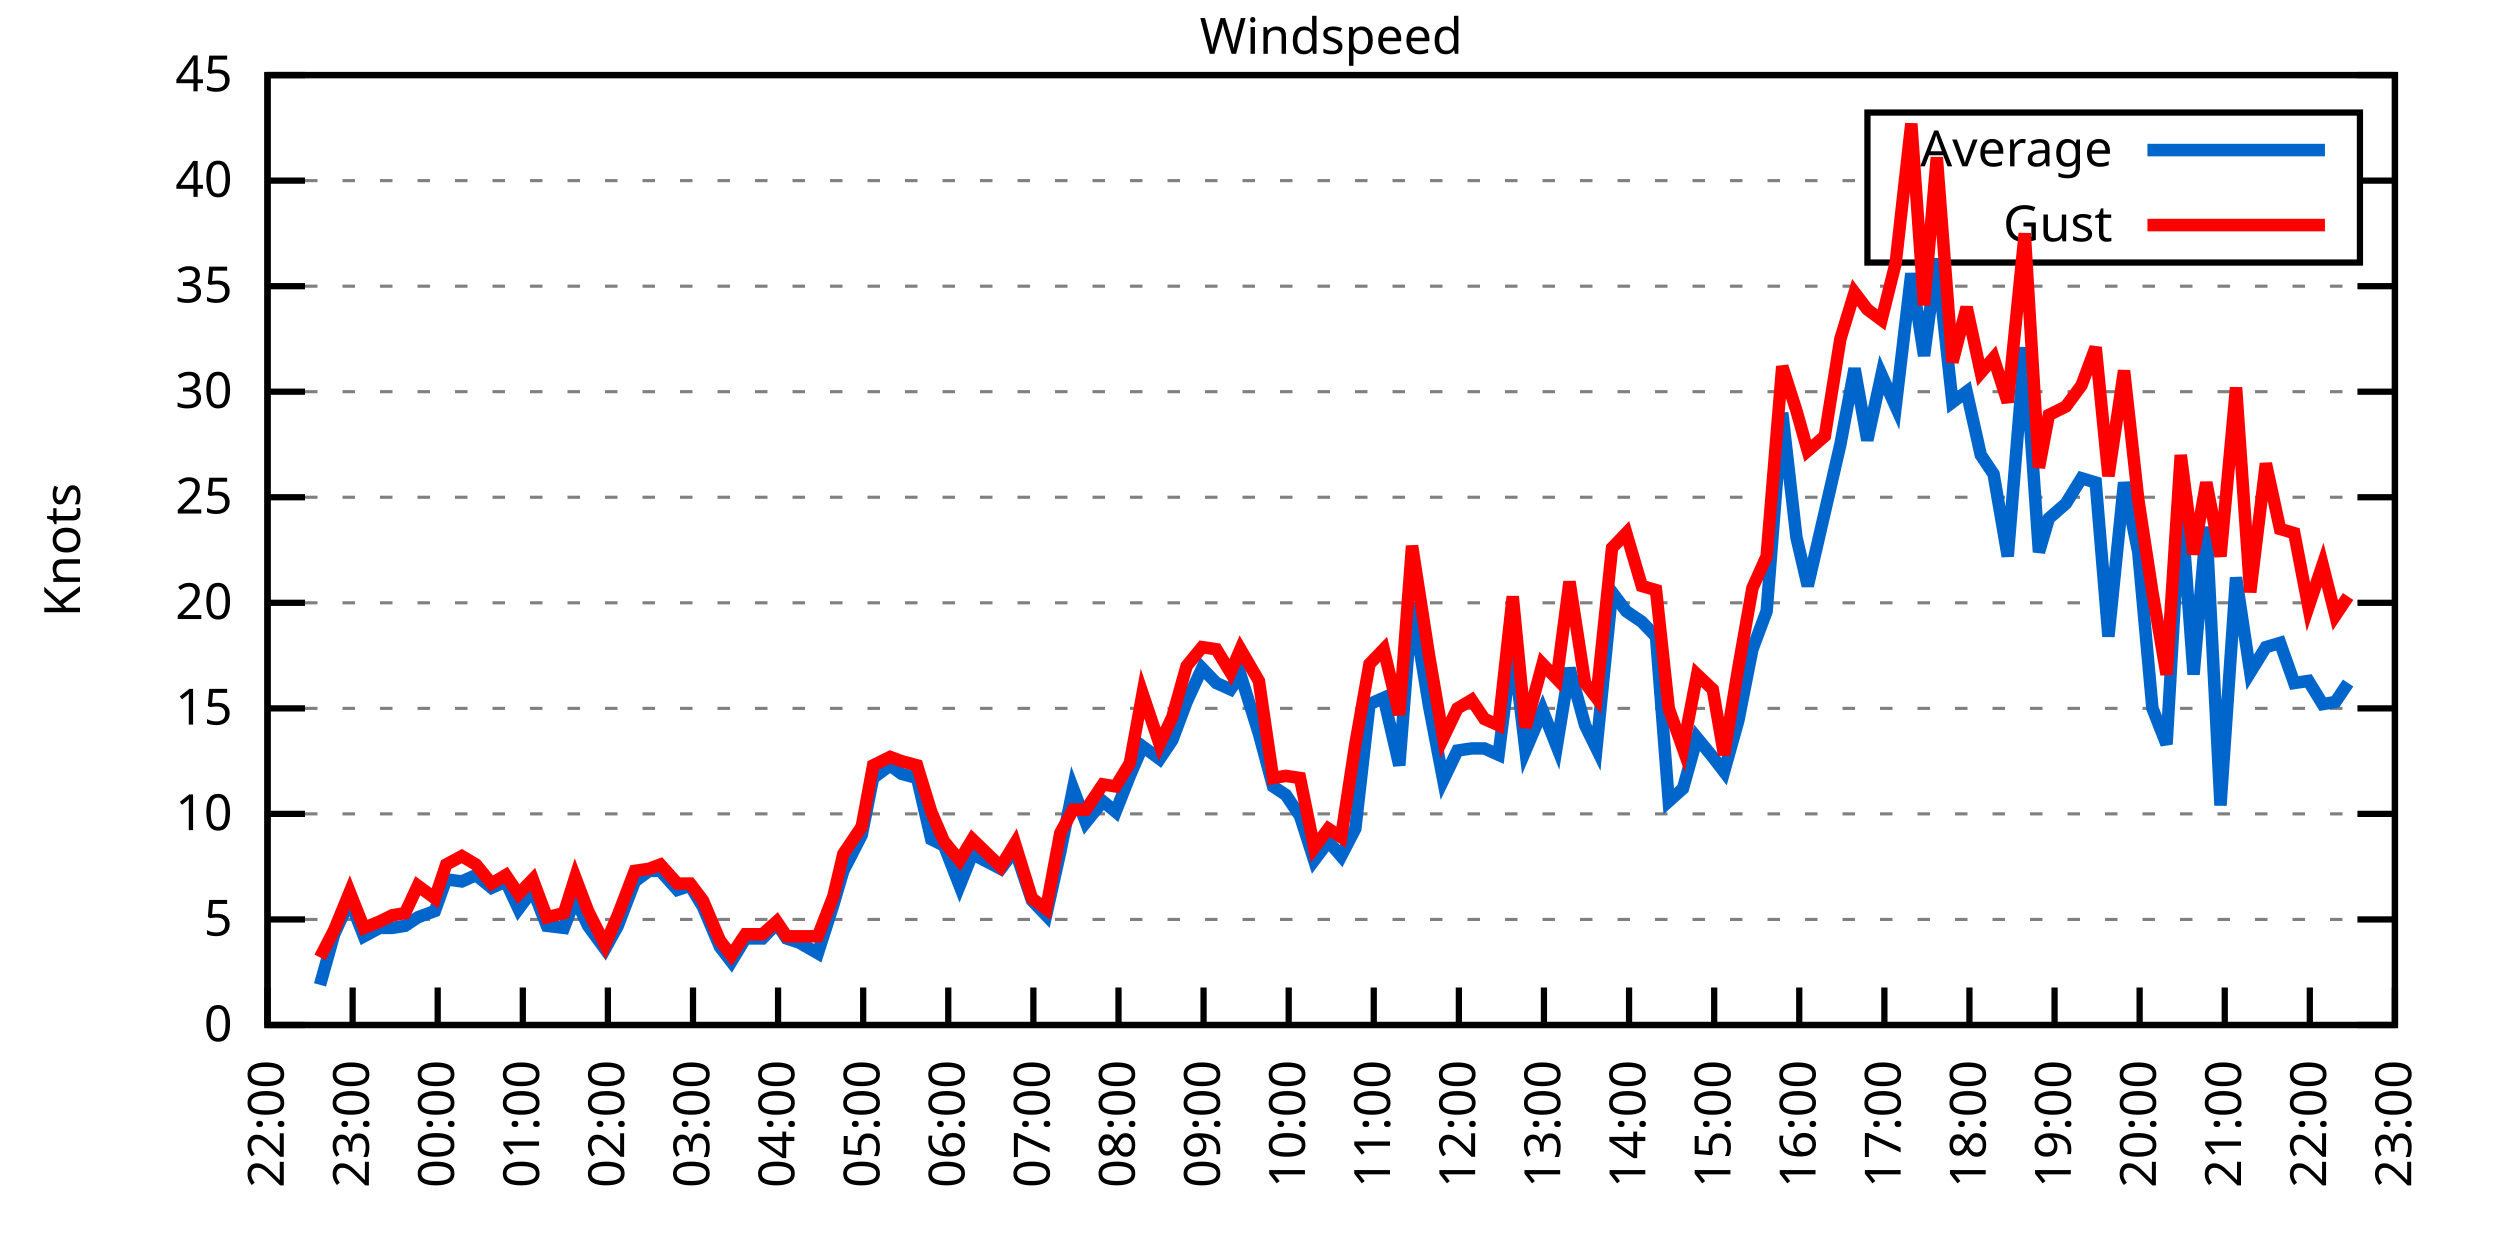
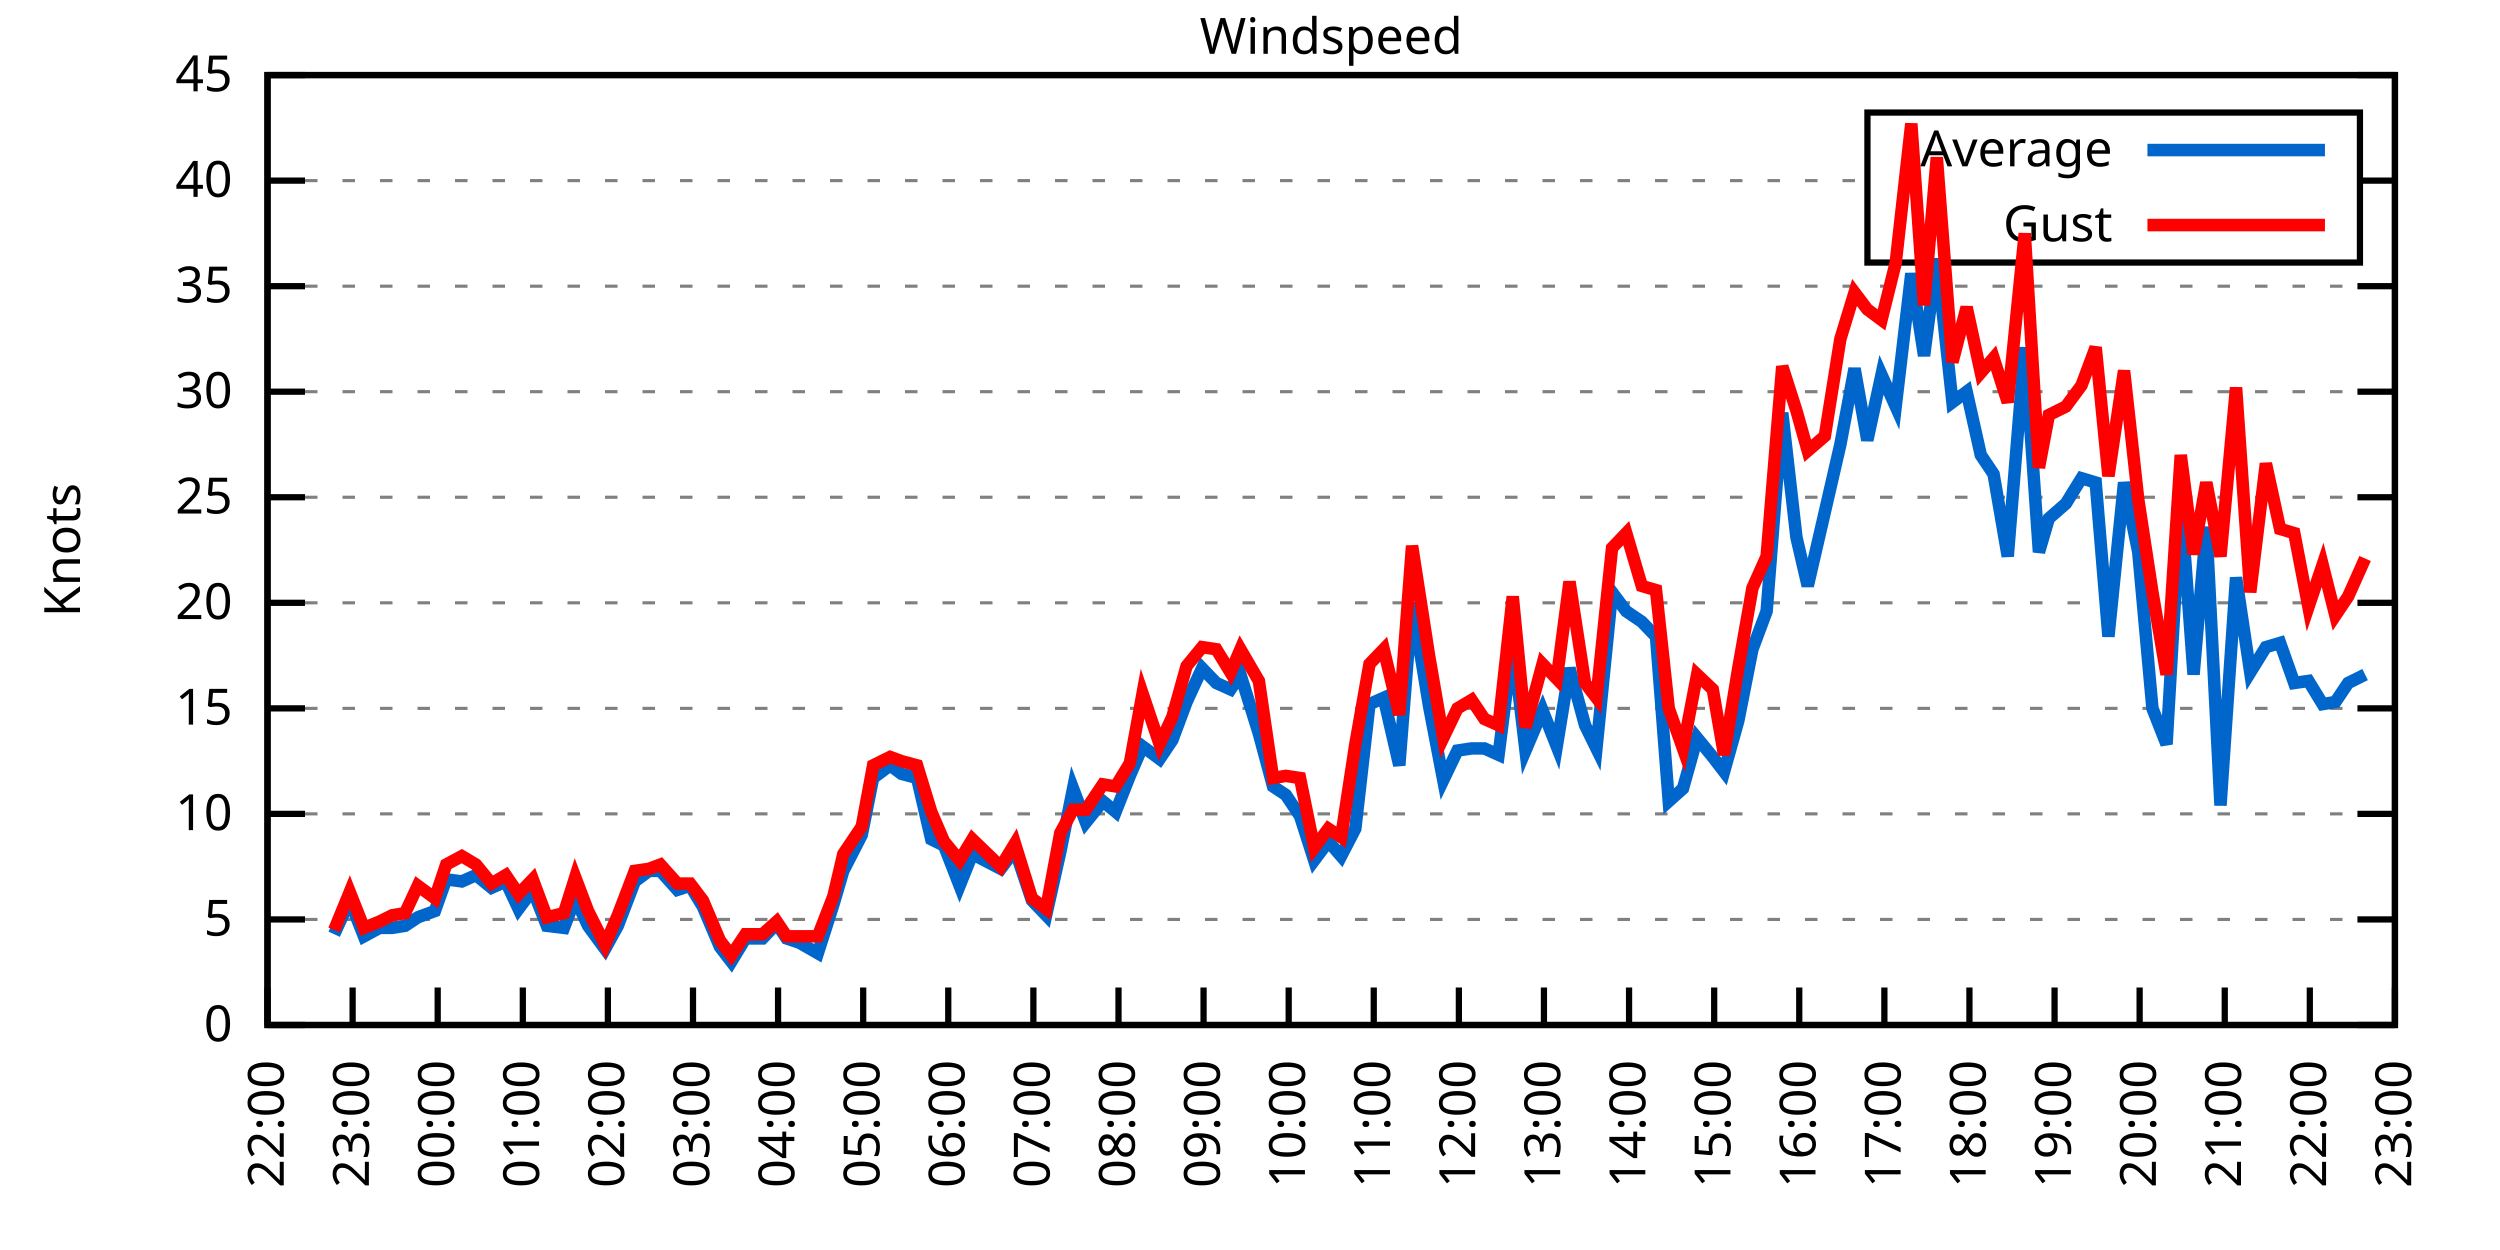
<svg xmlns="http://www.w3.org/2000/svg" xmlns:xlink="http://www.w3.org/1999/xlink" width="400" height="200" viewBox="0 0 400 200">
  <g id="gnuplot_canvas">
    <rect x="0" y="0" width="400" height="200" fill="none" />
    <defs>
      <circle id="gpDot" r="0.5" stroke-width="0.5" stroke="currentColor" />
      <path id="gpPt0" stroke-width="0.333" stroke="currentColor" d="M-1,0 h2 M0,-1 v2" />
      <path id="gpPt1" stroke-width="0.333" stroke="currentColor" d="M-1,-1 L1,1 M1,-1 L-1,1" />
      <path id="gpPt2" stroke-width="0.333" stroke="currentColor" d="M-1,0 L1,0 M0,-1 L0,1 M-1,-1 L1,1 M-1,1 L1,-1" />
      <rect id="gpPt3" stroke-width="0.333" stroke="currentColor" x="-1" y="-1" width="2" height="2" />
      <rect id="gpPt4" stroke-width="0.333" stroke="currentColor" fill="currentColor" x="-1" y="-1" width="2" height="2" />
      <circle id="gpPt5" stroke-width="0.333" stroke="currentColor" cx="0" cy="0" r="1" />
      <use xlink:href="#gpPt5" id="gpPt6" fill="currentColor" stroke="none" />
      <path id="gpPt7" stroke-width="0.333" stroke="currentColor" d="M0,-1.33 L-1.33,0.67 L1.33,0.67 z" />
      <use xlink:href="#gpPt7" id="gpPt8" fill="currentColor" stroke="none" />
      <use xlink:href="#gpPt7" id="gpPt9" stroke="currentColor" transform="rotate(180)" />
      <use xlink:href="#gpPt9" id="gpPt10" fill="currentColor" stroke="none" />
      <use xlink:href="#gpPt3" id="gpPt11" stroke="currentColor" transform="rotate(45)" />
      <use xlink:href="#gpPt11" id="gpPt12" fill="currentColor" stroke="none" />
      <path id="gpPt13" stroke-width="0.333" stroke="currentColor" d="M0,1.330 L1.265,0.411 L0.782,-1.067 L-0.782,-1.076 L-1.265,0.411 z" />
      <use xlink:href="#gpPt13" id="gpPt14" fill="currentColor" stroke="none" />
      <filter id="textbox" filterUnits="objectBoundingBox" x="0" y="0" height="1" width="1">
        <feFlood flood-color="white" flood-opacity="1" result="bgnd" />
        <feComposite in="SourceGraphic" in2="bgnd" operator="atop" />
      </filter>
      <filter id="greybox" filterUnits="objectBoundingBox" x="0" y="0" height="1" width="1">
        <feFlood flood-color="lightgrey" flood-opacity="1" result="grey" />
        <feComposite in="SourceGraphic" in2="grey" operator="atop" />
      </filter>
    </defs>
    <g fill="none" color="white" stroke="currentColor" stroke-width="1.00" stroke-linecap="butt" stroke-linejoin="miter">
</g>
    <g fill="none" color="black" stroke="currentColor" stroke-width="1.00" stroke-linecap="butt" stroke-linejoin="miter">
      <g stroke="none" shape-rendering="crispEdges">
        <polygon fill="rgb(255, 255, 255)" points="42.80,164.00 383.18,164.00 383.18,12.02 42.80,12.02 " />
      </g>
    </g>
    <g fill="none" color="black" stroke="currentColor" stroke-width="1.00" stroke-linecap="butt" stroke-linejoin="miter">
</g>
    <g fill="none" color="black" stroke="black" stroke-width="0.50" stroke-linecap="butt" stroke-linejoin="miter">
</g>
    <g fill="none" color="gray" stroke="currentColor" stroke-width="0.50" stroke-linecap="butt" stroke-linejoin="miter">
      <path stroke="gray" stroke-dasharray="2,4" class="gridline" d="M42.80,164.00 L383.19,164.00  " />
    </g>
    <g fill="none" color="gray" stroke="gray" stroke-width="1.00" stroke-linecap="butt" stroke-linejoin="miter">
</g>
    <g fill="none" color="black" stroke="currentColor" stroke-width="1.00" stroke-linecap="butt" stroke-linejoin="miter">
      <path stroke="black" d="M42.80,164.00 L48.80,164.00 M383.19,164.00 L377.19,164.00  " />
      <g transform="translate(37.20,166.60)" stroke="none" fill="black" font-family="Sans" font-size="8.00" text-anchor="end">
        <text>
          <tspan font-family="Sans"> 0</tspan>
        </text>
      </g>
    </g>
    <g fill="none" color="black" stroke="currentColor" stroke-width="1.00" stroke-linecap="butt" stroke-linejoin="miter">
</g>
    <g fill="none" color="black" stroke="black" stroke-width="0.50" stroke-linecap="butt" stroke-linejoin="miter">
</g>
    <g fill="none" color="gray" stroke="currentColor" stroke-width="0.50" stroke-linecap="butt" stroke-linejoin="miter">
      <path stroke="gray" stroke-dasharray="2,4" class="gridline" d="M42.80,147.11 L383.19,147.11  " />
    </g>
    <g fill="none" color="gray" stroke="gray" stroke-width="1.00" stroke-linecap="butt" stroke-linejoin="miter">
</g>
    <g fill="none" color="black" stroke="currentColor" stroke-width="1.00" stroke-linecap="butt" stroke-linejoin="miter">
      <path stroke="black" d="M42.80,147.11 L48.80,147.11 M383.19,147.11 L377.19,147.11  " />
      <g transform="translate(37.20,149.71)" stroke="none" fill="black" font-family="Sans" font-size="8.00" text-anchor="end">
        <text>
          <tspan font-family="Sans"> 5</tspan>
        </text>
      </g>
    </g>
    <g fill="none" color="black" stroke="currentColor" stroke-width="1.00" stroke-linecap="butt" stroke-linejoin="miter">
</g>
    <g fill="none" color="black" stroke="black" stroke-width="0.50" stroke-linecap="butt" stroke-linejoin="miter">
</g>
    <g fill="none" color="gray" stroke="currentColor" stroke-width="0.50" stroke-linecap="butt" stroke-linejoin="miter">
      <path stroke="gray" stroke-dasharray="2,4" class="gridline" d="M42.80,130.22 L383.19,130.22  " />
    </g>
    <g fill="none" color="gray" stroke="gray" stroke-width="1.00" stroke-linecap="butt" stroke-linejoin="miter">
</g>
    <g fill="none" color="black" stroke="currentColor" stroke-width="1.00" stroke-linecap="butt" stroke-linejoin="miter">
      <path stroke="black" d="M42.80,130.22 L48.80,130.22 M383.19,130.22 L377.19,130.22  " />
      <g transform="translate(37.20,132.82)" stroke="none" fill="black" font-family="Sans" font-size="8.00" text-anchor="end">
        <text>
          <tspan font-family="Sans"> 10</tspan>
        </text>
      </g>
    </g>
    <g fill="none" color="black" stroke="currentColor" stroke-width="1.00" stroke-linecap="butt" stroke-linejoin="miter">
</g>
    <g fill="none" color="black" stroke="black" stroke-width="0.50" stroke-linecap="butt" stroke-linejoin="miter">
</g>
    <g fill="none" color="gray" stroke="currentColor" stroke-width="0.50" stroke-linecap="butt" stroke-linejoin="miter">
      <path stroke="gray" stroke-dasharray="2,4" class="gridline" d="M42.80,113.34 L383.19,113.34  " />
    </g>
    <g fill="none" color="gray" stroke="gray" stroke-width="1.00" stroke-linecap="butt" stroke-linejoin="miter">
</g>
    <g fill="none" color="black" stroke="currentColor" stroke-width="1.00" stroke-linecap="butt" stroke-linejoin="miter">
      <path stroke="black" d="M42.80,113.34 L48.80,113.34 M383.19,113.34 L377.19,113.34  " />
      <g transform="translate(37.20,115.94)" stroke="none" fill="black" font-family="Sans" font-size="8.00" text-anchor="end">
        <text>
          <tspan font-family="Sans"> 15</tspan>
        </text>
      </g>
    </g>
    <g fill="none" color="black" stroke="currentColor" stroke-width="1.00" stroke-linecap="butt" stroke-linejoin="miter">
</g>
    <g fill="none" color="black" stroke="black" stroke-width="0.50" stroke-linecap="butt" stroke-linejoin="miter">
</g>
    <g fill="none" color="gray" stroke="currentColor" stroke-width="0.50" stroke-linecap="butt" stroke-linejoin="miter">
      <path stroke="gray" stroke-dasharray="2,4" class="gridline" d="M42.80,96.45 L383.19,96.45  " />
    </g>
    <g fill="none" color="gray" stroke="gray" stroke-width="1.00" stroke-linecap="butt" stroke-linejoin="miter">
</g>
    <g fill="none" color="black" stroke="currentColor" stroke-width="1.00" stroke-linecap="butt" stroke-linejoin="miter">
      <path stroke="black" d="M42.80,96.45 L48.80,96.45 M383.19,96.45 L377.19,96.45  " />
      <g transform="translate(37.20,99.05)" stroke="none" fill="black" font-family="Sans" font-size="8.00" text-anchor="end">
        <text>
          <tspan font-family="Sans"> 20</tspan>
        </text>
      </g>
    </g>
    <g fill="none" color="black" stroke="currentColor" stroke-width="1.00" stroke-linecap="butt" stroke-linejoin="miter">
</g>
    <g fill="none" color="black" stroke="black" stroke-width="0.50" stroke-linecap="butt" stroke-linejoin="miter">
</g>
    <g fill="none" color="gray" stroke="currentColor" stroke-width="0.50" stroke-linecap="butt" stroke-linejoin="miter">
      <path stroke="gray" stroke-dasharray="2,4" class="gridline" d="M42.80,79.56 L383.19,79.56  " />
    </g>
    <g fill="none" color="gray" stroke="gray" stroke-width="1.00" stroke-linecap="butt" stroke-linejoin="miter">
</g>
    <g fill="none" color="black" stroke="currentColor" stroke-width="1.00" stroke-linecap="butt" stroke-linejoin="miter">
      <path stroke="black" d="M42.80,79.56 L48.80,79.56 M383.19,79.56 L377.19,79.56  " />
      <g transform="translate(37.20,82.16)" stroke="none" fill="black" font-family="Sans" font-size="8.00" text-anchor="end">
        <text>
          <tspan font-family="Sans"> 25</tspan>
        </text>
      </g>
    </g>
    <g fill="none" color="black" stroke="currentColor" stroke-width="1.00" stroke-linecap="butt" stroke-linejoin="miter">
</g>
    <g fill="none" color="black" stroke="black" stroke-width="0.50" stroke-linecap="butt" stroke-linejoin="miter">
</g>
    <g fill="none" color="gray" stroke="currentColor" stroke-width="0.50" stroke-linecap="butt" stroke-linejoin="miter">
      <path stroke="gray" stroke-dasharray="2,4" class="gridline" d="M42.80,62.67 L383.19,62.67  " />
    </g>
    <g fill="none" color="gray" stroke="gray" stroke-width="1.00" stroke-linecap="butt" stroke-linejoin="miter">
</g>
    <g fill="none" color="black" stroke="currentColor" stroke-width="1.00" stroke-linecap="butt" stroke-linejoin="miter">
      <path stroke="black" d="M42.80,62.67 L48.80,62.67 M383.19,62.67 L377.19,62.67  " />
      <g transform="translate(37.20,65.27)" stroke="none" fill="black" font-family="Sans" font-size="8.00" text-anchor="end">
        <text>
          <tspan font-family="Sans"> 30</tspan>
        </text>
      </g>
    </g>
    <g fill="none" color="black" stroke="currentColor" stroke-width="1.00" stroke-linecap="butt" stroke-linejoin="miter">
</g>
    <g fill="none" color="black" stroke="black" stroke-width="0.50" stroke-linecap="butt" stroke-linejoin="miter">
</g>
    <g fill="none" color="gray" stroke="currentColor" stroke-width="0.50" stroke-linecap="butt" stroke-linejoin="miter">
      <path stroke="gray" stroke-dasharray="2,4" class="gridline" d="M42.80,45.79 L383.19,45.79  " />
    </g>
    <g fill="none" color="gray" stroke="gray" stroke-width="1.00" stroke-linecap="butt" stroke-linejoin="miter">
</g>
    <g fill="none" color="black" stroke="currentColor" stroke-width="1.00" stroke-linecap="butt" stroke-linejoin="miter">
      <path stroke="black" d="M42.80,45.79 L48.80,45.79 M383.19,45.79 L377.19,45.79  " />
      <g transform="translate(37.20,48.39)" stroke="none" fill="black" font-family="Sans" font-size="8.00" text-anchor="end">
        <text>
          <tspan font-family="Sans"> 35</tspan>
        </text>
      </g>
    </g>
    <g fill="none" color="black" stroke="currentColor" stroke-width="1.00" stroke-linecap="butt" stroke-linejoin="miter">
</g>
    <g fill="none" color="black" stroke="black" stroke-width="0.50" stroke-linecap="butt" stroke-linejoin="miter">
</g>
    <g fill="none" color="gray" stroke="currentColor" stroke-width="0.50" stroke-linecap="butt" stroke-linejoin="miter">
      <path stroke="gray" stroke-dasharray="2,4" class="gridline" d="M42.80,28.90 L298.79,28.90 M377.59,28.90 L383.19,28.90  " />
    </g>
    <g fill="none" color="gray" stroke="gray" stroke-width="1.00" stroke-linecap="butt" stroke-linejoin="miter">
</g>
    <g fill="none" color="black" stroke="currentColor" stroke-width="1.00" stroke-linecap="butt" stroke-linejoin="miter">
      <path stroke="black" d="M42.80,28.90 L48.80,28.90 M383.19,28.90 L377.19,28.90  " />
      <g transform="translate(37.20,31.50)" stroke="none" fill="black" font-family="Sans" font-size="8.00" text-anchor="end">
        <text>
          <tspan font-family="Sans"> 40</tspan>
        </text>
      </g>
    </g>
    <g fill="none" color="black" stroke="currentColor" stroke-width="1.00" stroke-linecap="butt" stroke-linejoin="miter">
</g>
    <g fill="none" color="black" stroke="black" stroke-width="0.50" stroke-linecap="butt" stroke-linejoin="miter">
</g>
    <g fill="none" color="gray" stroke="currentColor" stroke-width="0.50" stroke-linecap="butt" stroke-linejoin="miter">
      <path stroke="gray" stroke-dasharray="2,4" class="gridline" d="M42.80,12.01 L383.19,12.01  " />
    </g>
    <g fill="none" color="gray" stroke="gray" stroke-width="1.00" stroke-linecap="butt" stroke-linejoin="miter">
</g>
    <g fill="none" color="black" stroke="currentColor" stroke-width="1.00" stroke-linecap="butt" stroke-linejoin="miter">
      <path stroke="black" d="M42.80,12.01 L48.80,12.01 M383.19,12.01 L377.19,12.01  " />
      <g transform="translate(37.20,14.61)" stroke="none" fill="black" font-family="Sans" font-size="8.00" text-anchor="end">
        <text>
          <tspan font-family="Sans"> 45</tspan>
        </text>
      </g>
    </g>
    <g fill="none" color="black" stroke="currentColor" stroke-width="1.00" stroke-linecap="butt" stroke-linejoin="miter">
      <path stroke="black" d="M42.80,164.00 L42.80,158.00  " />
      <g transform="translate(45.40,169.60) rotate(270.00)" stroke="none" fill="black" font-family="Sans" font-size="8.00" text-anchor="end">
        <text>
          <tspan font-family="Sans">22:00</tspan>
        </text>
      </g>
    </g>
    <g fill="none" color="black" stroke="currentColor" stroke-width="1.00" stroke-linecap="butt" stroke-linejoin="miter">
      <path stroke="black" d="M56.42,164.00 L56.42,158.00  " />
      <g transform="translate(59.02,169.60) rotate(270.00)" stroke="none" fill="black" font-family="Sans" font-size="8.00" text-anchor="end">
        <text>
          <tspan font-family="Sans">23:00</tspan>
        </text>
      </g>
    </g>
    <g fill="none" color="black" stroke="currentColor" stroke-width="1.00" stroke-linecap="butt" stroke-linejoin="miter">
      <path stroke="black" d="M70.03,164.00 L70.03,158.00  " />
      <g transform="translate(72.63,169.60) rotate(270.00)" stroke="none" fill="black" font-family="Sans" font-size="8.00" text-anchor="end">
        <text>
          <tspan font-family="Sans">00:00</tspan>
        </text>
      </g>
    </g>
    <g fill="none" color="black" stroke="currentColor" stroke-width="1.00" stroke-linecap="butt" stroke-linejoin="miter">
      <path stroke="black" d="M83.65,164.00 L83.65,158.00  " />
      <g transform="translate(86.25,169.60) rotate(270.00)" stroke="none" fill="black" font-family="Sans" font-size="8.00" text-anchor="end">
        <text>
          <tspan font-family="Sans">01:00</tspan>
        </text>
      </g>
    </g>
    <g fill="none" color="black" stroke="currentColor" stroke-width="1.00" stroke-linecap="butt" stroke-linejoin="miter">
      <path stroke="black" d="M97.26,164.00 L97.26,158.00  " />
      <g transform="translate(99.86,169.60) rotate(270.00)" stroke="none" fill="black" font-family="Sans" font-size="8.00" text-anchor="end">
        <text>
          <tspan font-family="Sans">02:00</tspan>
        </text>
      </g>
    </g>
    <g fill="none" color="black" stroke="currentColor" stroke-width="1.00" stroke-linecap="butt" stroke-linejoin="miter">
      <path stroke="black" d="M110.88,164.00 L110.88,158.00  " />
      <g transform="translate(113.48,169.60) rotate(270.00)" stroke="none" fill="black" font-family="Sans" font-size="8.00" text-anchor="end">
        <text>
          <tspan font-family="Sans">03:00</tspan>
        </text>
      </g>
    </g>
    <g fill="none" color="black" stroke="currentColor" stroke-width="1.00" stroke-linecap="butt" stroke-linejoin="miter">
      <path stroke="black" d="M124.49,164.00 L124.49,158.00  " />
      <g transform="translate(127.09,169.60) rotate(270.00)" stroke="none" fill="black" font-family="Sans" font-size="8.00" text-anchor="end">
        <text>
          <tspan font-family="Sans">04:00</tspan>
        </text>
      </g>
    </g>
    <g fill="none" color="black" stroke="currentColor" stroke-width="1.00" stroke-linecap="butt" stroke-linejoin="miter">
      <path stroke="black" d="M138.11,164.00 L138.11,158.00  " />
      <g transform="translate(140.71,169.60) rotate(270.00)" stroke="none" fill="black" font-family="Sans" font-size="8.00" text-anchor="end">
        <text>
          <tspan font-family="Sans">05:00</tspan>
        </text>
      </g>
    </g>
    <g fill="none" color="black" stroke="currentColor" stroke-width="1.00" stroke-linecap="butt" stroke-linejoin="miter">
      <path stroke="black" d="M151.72,164.00 L151.72,158.00  " />
      <g transform="translate(154.32,169.60) rotate(270.00)" stroke="none" fill="black" font-family="Sans" font-size="8.00" text-anchor="end">
        <text>
          <tspan font-family="Sans">06:00</tspan>
        </text>
      </g>
    </g>
    <g fill="none" color="black" stroke="currentColor" stroke-width="1.00" stroke-linecap="butt" stroke-linejoin="miter">
      <path stroke="black" d="M165.34,164.00 L165.34,158.00  " />
      <g transform="translate(167.94,169.60) rotate(270.00)" stroke="none" fill="black" font-family="Sans" font-size="8.00" text-anchor="end">
        <text>
          <tspan font-family="Sans">07:00</tspan>
        </text>
      </g>
    </g>
    <g fill="none" color="black" stroke="currentColor" stroke-width="1.00" stroke-linecap="butt" stroke-linejoin="miter">
      <path stroke="black" d="M178.96,164.00 L178.96,158.00  " />
      <g transform="translate(181.56,169.60) rotate(270.00)" stroke="none" fill="black" font-family="Sans" font-size="8.00" text-anchor="end">
        <text>
          <tspan font-family="Sans">08:00</tspan>
        </text>
      </g>
    </g>
    <g fill="none" color="black" stroke="currentColor" stroke-width="1.00" stroke-linecap="butt" stroke-linejoin="miter">
      <path stroke="black" d="M192.57,164.00 L192.57,158.00  " />
      <g transform="translate(195.17,169.60) rotate(270.00)" stroke="none" fill="black" font-family="Sans" font-size="8.00" text-anchor="end">
        <text>
          <tspan font-family="Sans">09:00</tspan>
        </text>
      </g>
    </g>
    <g fill="none" color="black" stroke="currentColor" stroke-width="1.00" stroke-linecap="butt" stroke-linejoin="miter">
      <path stroke="black" d="M206.19,164.00 L206.19,158.00  " />
      <g transform="translate(208.79,169.60) rotate(270.00)" stroke="none" fill="black" font-family="Sans" font-size="8.00" text-anchor="end">
        <text>
          <tspan font-family="Sans">10:00</tspan>
        </text>
      </g>
    </g>
    <g fill="none" color="black" stroke="currentColor" stroke-width="1.00" stroke-linecap="butt" stroke-linejoin="miter">
      <path stroke="black" d="M219.80,164.00 L219.80,158.00  " />
      <g transform="translate(222.40,169.60) rotate(270.00)" stroke="none" fill="black" font-family="Sans" font-size="8.00" text-anchor="end">
        <text>
          <tspan font-family="Sans">11:00</tspan>
        </text>
      </g>
    </g>
    <g fill="none" color="black" stroke="currentColor" stroke-width="1.00" stroke-linecap="butt" stroke-linejoin="miter">
      <path stroke="black" d="M233.42,164.00 L233.42,158.00  " />
      <g transform="translate(236.02,169.60) rotate(270.00)" stroke="none" fill="black" font-family="Sans" font-size="8.00" text-anchor="end">
        <text>
          <tspan font-family="Sans">12:00</tspan>
        </text>
      </g>
    </g>
    <g fill="none" color="black" stroke="currentColor" stroke-width="1.00" stroke-linecap="butt" stroke-linejoin="miter">
      <path stroke="black" d="M247.03,164.00 L247.03,158.00  " />
      <g transform="translate(249.63,169.60) rotate(270.00)" stroke="none" fill="black" font-family="Sans" font-size="8.00" text-anchor="end">
        <text>
          <tspan font-family="Sans">13:00</tspan>
        </text>
      </g>
    </g>
    <g fill="none" color="black" stroke="currentColor" stroke-width="1.00" stroke-linecap="butt" stroke-linejoin="miter">
      <path stroke="black" d="M260.65,164.00 L260.65,158.00  " />
      <g transform="translate(263.25,169.60) rotate(270.00)" stroke="none" fill="black" font-family="Sans" font-size="8.00" text-anchor="end">
        <text>
          <tspan font-family="Sans">14:00</tspan>
        </text>
      </g>
    </g>
    <g fill="none" color="black" stroke="currentColor" stroke-width="1.00" stroke-linecap="butt" stroke-linejoin="miter">
      <path stroke="black" d="M274.27,164.00 L274.27,158.00  " />
      <g transform="translate(276.87,169.60) rotate(270.00)" stroke="none" fill="black" font-family="Sans" font-size="8.00" text-anchor="end">
        <text>
          <tspan font-family="Sans">15:00</tspan>
        </text>
      </g>
    </g>
    <g fill="none" color="black" stroke="currentColor" stroke-width="1.00" stroke-linecap="butt" stroke-linejoin="miter">
      <path stroke="black" d="M287.88,164.00 L287.88,158.00  " />
      <g transform="translate(290.48,169.60) rotate(270.00)" stroke="none" fill="black" font-family="Sans" font-size="8.00" text-anchor="end">
        <text>
          <tspan font-family="Sans">16:00</tspan>
        </text>
      </g>
    </g>
    <g fill="none" color="black" stroke="currentColor" stroke-width="1.00" stroke-linecap="butt" stroke-linejoin="miter">
      <path stroke="black" d="M301.50,164.00 L301.50,158.00  " />
      <g transform="translate(304.10,169.60) rotate(270.00)" stroke="none" fill="black" font-family="Sans" font-size="8.00" text-anchor="end">
        <text>
          <tspan font-family="Sans">17:00</tspan>
        </text>
      </g>
    </g>
    <g fill="none" color="black" stroke="currentColor" stroke-width="1.00" stroke-linecap="butt" stroke-linejoin="miter">
      <path stroke="black" d="M315.11,164.00 L315.11,158.00  " />
      <g transform="translate(317.71,169.60) rotate(270.00)" stroke="none" fill="black" font-family="Sans" font-size="8.00" text-anchor="end">
        <text>
          <tspan font-family="Sans">18:00</tspan>
        </text>
      </g>
    </g>
    <g fill="none" color="black" stroke="currentColor" stroke-width="1.00" stroke-linecap="butt" stroke-linejoin="miter">
      <path stroke="black" d="M328.73,164.00 L328.73,158.00  " />
      <g transform="translate(331.33,169.60) rotate(270.00)" stroke="none" fill="black" font-family="Sans" font-size="8.00" text-anchor="end">
        <text>
          <tspan font-family="Sans">19:00</tspan>
        </text>
      </g>
    </g>
    <g fill="none" color="black" stroke="currentColor" stroke-width="1.00" stroke-linecap="butt" stroke-linejoin="miter">
      <path stroke="black" d="M342.34,164.00 L342.34,158.00  " />
      <g transform="translate(344.94,169.60) rotate(270.00)" stroke="none" fill="black" font-family="Sans" font-size="8.00" text-anchor="end">
        <text>
          <tspan font-family="Sans">20:00</tspan>
        </text>
      </g>
    </g>
    <g fill="none" color="black" stroke="currentColor" stroke-width="1.00" stroke-linecap="butt" stroke-linejoin="miter">
      <path stroke="black" d="M355.96,164.00 L355.96,158.00  " />
      <g transform="translate(358.56,169.60) rotate(270.00)" stroke="none" fill="black" font-family="Sans" font-size="8.00" text-anchor="end">
        <text>
          <tspan font-family="Sans">21:00</tspan>
        </text>
      </g>
    </g>
    <g fill="none" color="black" stroke="currentColor" stroke-width="1.00" stroke-linecap="butt" stroke-linejoin="miter">
      <path stroke="black" d="M369.57,164.00 L369.57,158.00  " />
      <g transform="translate(372.17,169.60) rotate(270.00)" stroke="none" fill="black" font-family="Sans" font-size="8.00" text-anchor="end">
        <text>
          <tspan font-family="Sans">22:00</tspan>
        </text>
      </g>
    </g>
    <g fill="none" color="black" stroke="currentColor" stroke-width="1.00" stroke-linecap="butt" stroke-linejoin="miter">
      <path stroke="black" d="M383.19,164.00 L383.19,158.00  " />
      <g transform="translate(385.79,169.60) rotate(270.00)" stroke="none" fill="black" font-family="Sans" font-size="8.00" text-anchor="end">
        <text>
          <tspan font-family="Sans">23:00</tspan>
        </text>
      </g>
    </g>
    <g fill="none" color="black" stroke="currentColor" stroke-width="1.00" stroke-linecap="butt" stroke-linejoin="miter">
</g>
    <g fill="none" color="black" stroke="currentColor" stroke-width="1.00" stroke-linecap="butt" stroke-linejoin="miter">
      <path stroke="black" d="M42.80,12.01 L42.80,164.00 L383.19,164.00 L383.19,12.01 L42.80,12.01 Z  " />
    </g>
    <g fill="none" color="black" stroke="currentColor" stroke-width="1.00" stroke-linecap="butt" stroke-linejoin="miter">
</g>
    <g fill="none" color="black" stroke="currentColor" stroke-width="1.00" stroke-linecap="butt" stroke-linejoin="miter">
      <path stroke="black" d="M298.79,42.01 L298.79,18.01 L377.59,18.01 L377.59,42.01 L298.79,42.01 Z  " />
    </g>
    <g id="Windspeed_plot_1">
      <g fill="none" color="white" stroke="black" stroke-width="2.00" stroke-linecap="butt" stroke-linejoin="miter">
</g>
      <g fill="none" color="black" stroke="currentColor" stroke-width="2.00" stroke-linecap="butt" stroke-linejoin="miter">
        <g transform="translate(337.99,26.61)" stroke="none" fill="black" font-family="Sans" font-size="8.00" text-anchor="end">
          <text>
            <tspan font-family="Sans">Average</tspan>
          </text>
        </g>
      </g>
      <g fill="none" color="black" stroke="currentColor" stroke-width="2.00" stroke-linecap="butt" stroke-linejoin="miter">
-         <path stroke="rgb(  0, 102, 204)" d="M343.59,24.01 L371.99,24.01 M51.20,157.58 L53.47,149.48 L55.96,144.07 L58.23,149.81 L60.73,148.46 L62.77,148.46   L64.81,148.13 L66.85,146.77 L69.58,145.76 L71.39,140.69 L73.89,141.03 L76.16,140.02 L78.65,142.05 L80.92,141.03   L82.97,145.42 L85.24,142.38 L87.50,148.13 L90.23,148.46 L92.04,143.73 L94.09,148.13 L96.81,151.84 L98.85,148.13   L101.57,141.03 L103.84,139.34 L105.66,139.34 L108.38,142.38 L110.42,141.71 L112.47,145.09 L115.19,151.50 L117.01,153.87   L119.27,150.15 L122.00,150.15 L124.27,147.79 L125.86,150.15 L127.90,150.83 L130.85,152.52 L133.34,144.75 L134.93,139.34   L137.88,133.60 L139.70,124.48 L142.42,122.46 L144.24,123.81 L146.73,124.48 L149.00,134.28 L151.04,135.29 L153.54,141.71   L155.58,136.64 L160.12,139.01 L162.39,135.97 L165.11,144.07 L167.38,146.44 L169.65,136.30 L171.69,126.17 L173.74,131.58   L176.46,128.20 L178.50,129.89 L180.77,124.14 L182.81,119.42 L185.54,121.44 L187.58,118.40 L189.85,112.32 L192.34,106.92   L194.61,109.28 L196.88,110.30 L198.47,107.93 L201.42,117.39 L203.69,125.83 L205.73,127.18 L208.00,130.56 L210.27,137.66   L212.54,134.62 L214.58,136.98 L216.85,132.59 L219.12,112.66 L221.39,111.65 L223.89,122.46 L225.93,96.45 L228.65,113.00   L230.92,124.82 L233.19,120.09 L235.46,119.75 L237.50,119.75 L239.77,120.77 L242.04,102.87 L244.08,120.09 L246.81,113.67   L249.08,119.42 L251.12,106.92 L253.61,116.04 L255.43,119.75 L257.93,94.76 L260.20,97.80 L262.69,99.49 L264.96,101.85   L267.00,128.20 L269.27,126.17 L271.54,118.07 L274.04,121.11 L275.85,123.47 L278.12,115.36 L280.39,103.88 L282.66,97.80   L285.16,66.05 L287.43,85.98 L289.24,93.75 L291.97,81.93 L294.46,71.12 L296.73,58.96 L298.77,70.44 L301.04,59.97   L303.31,65.04 L305.81,43.76 L307.85,56.93 L309.89,41.39 L312.39,64.36 L314.66,62.67 L316.93,72.81 L318.97,75.85   L321.24,89.02 L323.96,55.58 L326.23,88.34 L327.82,82.94 L330.54,80.57 L333.04,76.52 L335.31,77.20 L337.35,101.85   L339.85,77.20 L342.12,88.34 L344.39,113.34 L346.65,119.08 L348.92,79.90 L350.97,107.93 L353.01,84.29 L355.28,128.87   L357.77,92.40 L360.04,107.59 L362.54,103.54 L364.81,102.87 L367.08,109.28 L369.35,108.95 L371.62,112.66 L373.66,112.32   L375.70,109.28  " />
+         <path stroke="rgb(  0, 102, 204)" d="M343.59,24.01 L371.99,24.01 M53.47,149.48 L55.96,144.07 L58.23,149.81 L60.73,148.46 L62.77,148.46 L64.81,148.13   L66.85,146.77 L69.58,145.76 L71.39,140.69 L73.89,141.03 L76.16,140.02 L78.65,142.05 L80.92,141.03 L82.97,145.42   L85.24,142.38 L87.50,148.13 L90.23,148.46 L92.04,143.73 L94.09,148.13 L96.81,151.84 L98.85,148.13 L101.57,141.03   L103.84,139.34 L105.66,139.34 L108.38,142.38 L110.42,141.71 L112.47,145.09 L115.19,151.50 L117.01,153.87 L119.27,150.15   L122.00,150.15 L124.27,147.79 L125.86,150.15 L127.90,150.83 L130.85,152.52 L133.34,144.75 L134.93,139.34 L137.88,133.60   L139.70,124.48 L142.42,122.46 L144.24,123.81 L146.73,124.48 L149.00,134.28 L151.04,135.29 L153.54,141.71 L155.58,136.64   L160.12,139.01 L162.39,135.97 L165.11,144.07 L167.38,146.44 L169.65,136.30 L171.69,126.17 L173.74,131.58 L176.46,128.20   L178.50,129.89 L180.77,124.14 L182.81,119.42 L185.54,121.44 L187.58,118.40 L189.85,112.32 L192.34,106.92 L194.61,109.28   L196.88,110.30 L198.47,107.93 L201.42,117.39 L203.69,125.83 L205.73,127.18 L208.00,130.56 L210.27,137.66 L212.54,134.62   L214.58,136.98 L216.85,132.59 L219.12,112.66 L221.39,111.65 L223.89,122.46 L225.93,96.45 L228.65,113.00 L230.92,124.82   L233.19,120.09 L235.46,119.75 L237.50,119.75 L239.77,120.77 L242.04,102.87 L244.08,120.09 L246.81,113.67 L249.08,119.42   L251.12,106.92 L253.61,116.04 L255.43,119.75 L257.93,94.76 L260.20,97.80 L262.69,99.49 L264.96,101.85 L267.00,128.20   L269.27,126.17 L271.54,118.07 L274.04,121.11 L275.85,123.47 L278.12,115.36 L280.39,103.88 L282.66,97.80 L285.16,66.05   L287.43,85.98 L289.24,93.75 L291.97,81.93 L294.46,71.12 L296.73,58.96 L298.77,70.44 L301.04,59.97 L303.31,65.04   L305.81,43.76 L307.85,56.93 L309.89,41.39 L312.39,64.36 L314.66,62.67 L316.93,72.81 L318.97,75.85 L321.24,89.02   L323.96,55.58 L326.23,88.34 L327.82,82.94 L330.54,80.57 L333.04,76.52 L335.31,77.20 L337.35,101.85 L339.85,77.20   L342.12,88.34 L344.39,113.34 L346.65,119.08 L348.92,79.90 L350.97,107.93 L353.01,84.29 L355.28,128.87 L357.77,92.40   L360.04,107.59 L362.54,103.54 L364.81,102.87 L367.08,109.28 L369.35,108.95 L371.62,112.66 L373.66,112.32 L375.70,109.28   L378.42,107.93  " />
      </g>
    </g>
    <g id="Windspeed_plot_2">
      <g fill="none" color="black" stroke="currentColor" stroke-width="2.00" stroke-linecap="butt" stroke-linejoin="miter">
        <g transform="translate(337.99,38.61)" stroke="none" fill="black" font-family="Sans" font-size="8.00" text-anchor="end">
          <text>
            <tspan font-family="Sans">Gust</tspan>
          </text>
        </g>
      </g>
      <g fill="none" color="black" stroke="currentColor" stroke-width="2.00" stroke-linecap="butt" stroke-linejoin="miter">
-         <path stroke="rgb(255,   0,   0)" d="M343.59,36.01 L371.99,36.01 M51.20,153.19 L53.47,148.80 L55.96,142.72 L58.23,148.46 L60.73,147.45 L62.77,146.44   L64.81,146.10 L66.85,141.71 L69.58,143.73 L71.39,138.33 L73.89,136.98 L76.16,138.33 L78.65,141.37 L80.92,140.02   L82.97,143.06 L85.24,140.69 L87.50,146.77 L90.23,146.10 L92.04,140.36 L94.09,145.76 L96.81,151.17 L98.85,146.44   L101.57,139.34 L103.84,139.01 L105.66,138.33 L108.38,141.37 L110.42,141.37 L112.47,144.07 L115.19,150.49 L117.01,152.85   L119.27,149.48 L122.00,149.48 L124.27,147.45 L125.86,149.81 L127.90,149.81 L130.85,149.81 L133.34,143.40 L134.93,136.64   L137.88,132.25 L139.70,122.46 L142.42,121.11 L144.24,121.78 L146.73,122.46 L149.00,129.89 L151.04,134.62 L153.54,137.66   L155.58,134.28 L160.12,138.67 L162.39,134.95 L165.11,143.73 L167.38,145.42 L169.65,133.26 L171.69,129.55 L173.74,129.55   L176.46,125.50 L178.50,125.83 L180.77,122.12 L182.81,110.97 L185.54,119.08 L187.58,114.69 L189.85,106.58 L192.34,103.54   L194.61,103.88 L196.88,107.59 L198.47,103.88 L201.42,108.95 L203.69,124.48 L205.73,124.14 L208.00,124.48 L210.27,135.63   L212.54,132.59 L214.58,133.94 L216.85,119.08 L219.12,106.24 L221.39,103.88 L223.89,114.35 L225.93,87.33 L228.65,104.89   L230.92,118.07 L233.19,113.34 L235.46,111.99 L237.50,115.03 L239.77,116.04 L242.04,95.44 L244.08,116.38 L246.81,106.24   L249.08,108.61 L251.12,93.07 L253.61,109.28 L255.43,111.65 L257.93,87.67 L260.20,85.30 L262.69,93.75 L264.96,94.42   L267.00,113.34 L269.27,119.75 L271.54,107.93 L274.04,110.30 L275.85,120.77 L278.12,106.92 L280.39,94.08 L282.66,89.02   L285.16,58.62 L287.43,65.71 L289.24,72.13 L291.97,69.77 L294.46,54.23 L296.73,46.80 L298.77,49.50 L301.04,51.19   L303.31,42.07 L305.81,19.78 L307.85,48.83 L309.89,25.18 L312.39,57.94 L314.66,49.16 L316.93,59.63 L318.97,57.27   L321.24,64.36 L323.96,37.34 L326.23,74.83 L327.82,66.39 L330.54,65.04 L333.04,61.66 L335.31,55.58 L337.35,76.18   L339.85,59.30 L342.12,79.90 L344.39,94.76 L346.65,107.93 L348.92,72.81 L350.97,88.68 L353.01,77.20 L355.28,89.02   L357.77,62.00 L360.04,94.76 L362.54,74.16 L364.81,84.63 L367.08,85.30 L369.35,97.12 L371.62,90.37 L373.66,98.48   L375.70,95.44  " />
+         <path stroke="rgb(255,   0,   0)" d="M343.59,36.01 L371.99,36.01 M53.47,148.80 L55.96,142.72 L58.23,148.46 L60.73,147.45 L62.77,146.44 L64.81,146.10   L66.85,141.71 L69.58,143.73 L71.39,138.33 L73.89,136.98 L76.16,138.33 L78.65,141.37 L80.92,140.02 L82.97,143.06   L85.24,140.69 L87.50,146.77 L90.23,146.10 L92.04,140.36 L94.09,145.76 L96.81,151.17 L98.85,146.44 L101.57,139.34   L103.84,139.01 L105.66,138.33 L108.38,141.37 L110.42,141.37 L112.47,144.07 L115.19,150.49 L117.01,152.85 L119.27,149.48   L122.00,149.48 L124.27,147.45 L125.86,149.81 L127.90,149.81 L130.85,149.81 L133.34,143.40 L134.93,136.64 L137.88,132.25   L139.70,122.46 L142.42,121.11 L144.24,121.78 L146.73,122.46 L149.00,129.89 L151.04,134.62 L153.54,137.66 L155.58,134.28   L160.12,138.67 L162.39,134.95 L165.11,143.73 L167.38,145.42 L169.65,133.26 L171.69,129.55 L173.74,129.55 L176.46,125.50   L178.50,125.83 L180.77,122.12 L182.81,110.97 L185.54,119.08 L187.58,114.69 L189.85,106.58 L192.34,103.54 L194.61,103.88   L196.88,107.59 L198.47,103.88 L201.42,108.95 L203.69,124.48 L205.73,124.14 L208.00,124.48 L210.27,135.63 L212.54,132.59   L214.58,133.94 L216.85,119.08 L219.12,106.24 L221.39,103.88 L223.89,114.35 L225.93,87.33 L228.65,104.89 L230.92,118.07   L233.19,113.34 L235.46,111.99 L237.50,115.03 L239.77,116.04 L242.04,95.44 L244.08,116.38 L246.81,106.24 L249.08,108.61   L251.12,93.07 L253.61,109.28 L255.43,111.65 L257.93,87.67 L260.20,85.30 L262.69,93.75 L264.96,94.42 L267.00,113.34   L269.27,119.75 L271.54,107.93 L274.04,110.30 L275.85,120.77 L278.12,106.92 L280.39,94.08 L282.66,89.02 L285.16,58.62   L287.43,65.71 L289.24,72.13 L291.97,69.77 L294.46,54.23 L296.73,46.80 L298.77,49.50 L301.04,51.19 L303.31,42.07   L305.81,19.78 L307.85,48.83 L309.89,25.18 L312.39,57.94 L314.66,49.16 L316.93,59.63 L318.97,57.27 L321.24,64.36   L323.96,37.34 L326.23,74.83 L327.82,66.39 L330.54,65.04 L333.04,61.66 L335.31,55.58 L337.35,76.18 L339.85,59.30   L342.12,79.90 L344.39,94.76 L346.65,107.93 L348.92,72.81 L350.97,88.68 L353.01,77.20 L355.28,89.02 L357.77,62.00   L360.04,94.76 L362.54,74.16 L364.81,84.63 L367.08,85.30 L369.35,97.12 L371.62,90.37 L373.66,98.48 L375.70,95.44   L378.42,89.36  " />
      </g>
    </g>
    <g fill="none" color="black" stroke="currentColor" stroke-width="2.00" stroke-linecap="butt" stroke-linejoin="miter">
</g>
    <g fill="none" color="black" stroke="black" stroke-width="1.00" stroke-linecap="butt" stroke-linejoin="miter">
</g>
    <g fill="none" color="black" stroke="currentColor" stroke-width="1.00" stroke-linecap="butt" stroke-linejoin="miter">
      <path stroke="black" d="M42.80,12.01 L42.80,164.00 L383.19,164.00 L383.19,12.01 L42.80,12.01 Z  " />
      <g transform="translate(12.80,88.01) rotate(270.00)" stroke="none" fill="black" font-family="Sans" font-size="8.00" text-anchor="middle">
        <text>
          <tspan font-family="Sans">Knots</tspan>
        </text>
      </g>
    </g>
    <g fill="none" color="black" stroke="currentColor" stroke-width="1.00" stroke-linecap="butt" stroke-linejoin="miter">
</g>
    <g fill="none" color="black" stroke="currentColor" stroke-width="1.00" stroke-linecap="butt" stroke-linejoin="miter">
      <g transform="translate(212.99,8.61)" stroke="none" fill="black" font-family="Sans" font-size="8.00" text-anchor="middle">
        <text>
          <tspan font-family="Sans">Windspeed</tspan>
        </text>
      </g>
    </g>
    <g fill="none" color="black" stroke="currentColor" stroke-width="1.00" stroke-linecap="butt" stroke-linejoin="miter">
</g>
  </g>
</svg>
